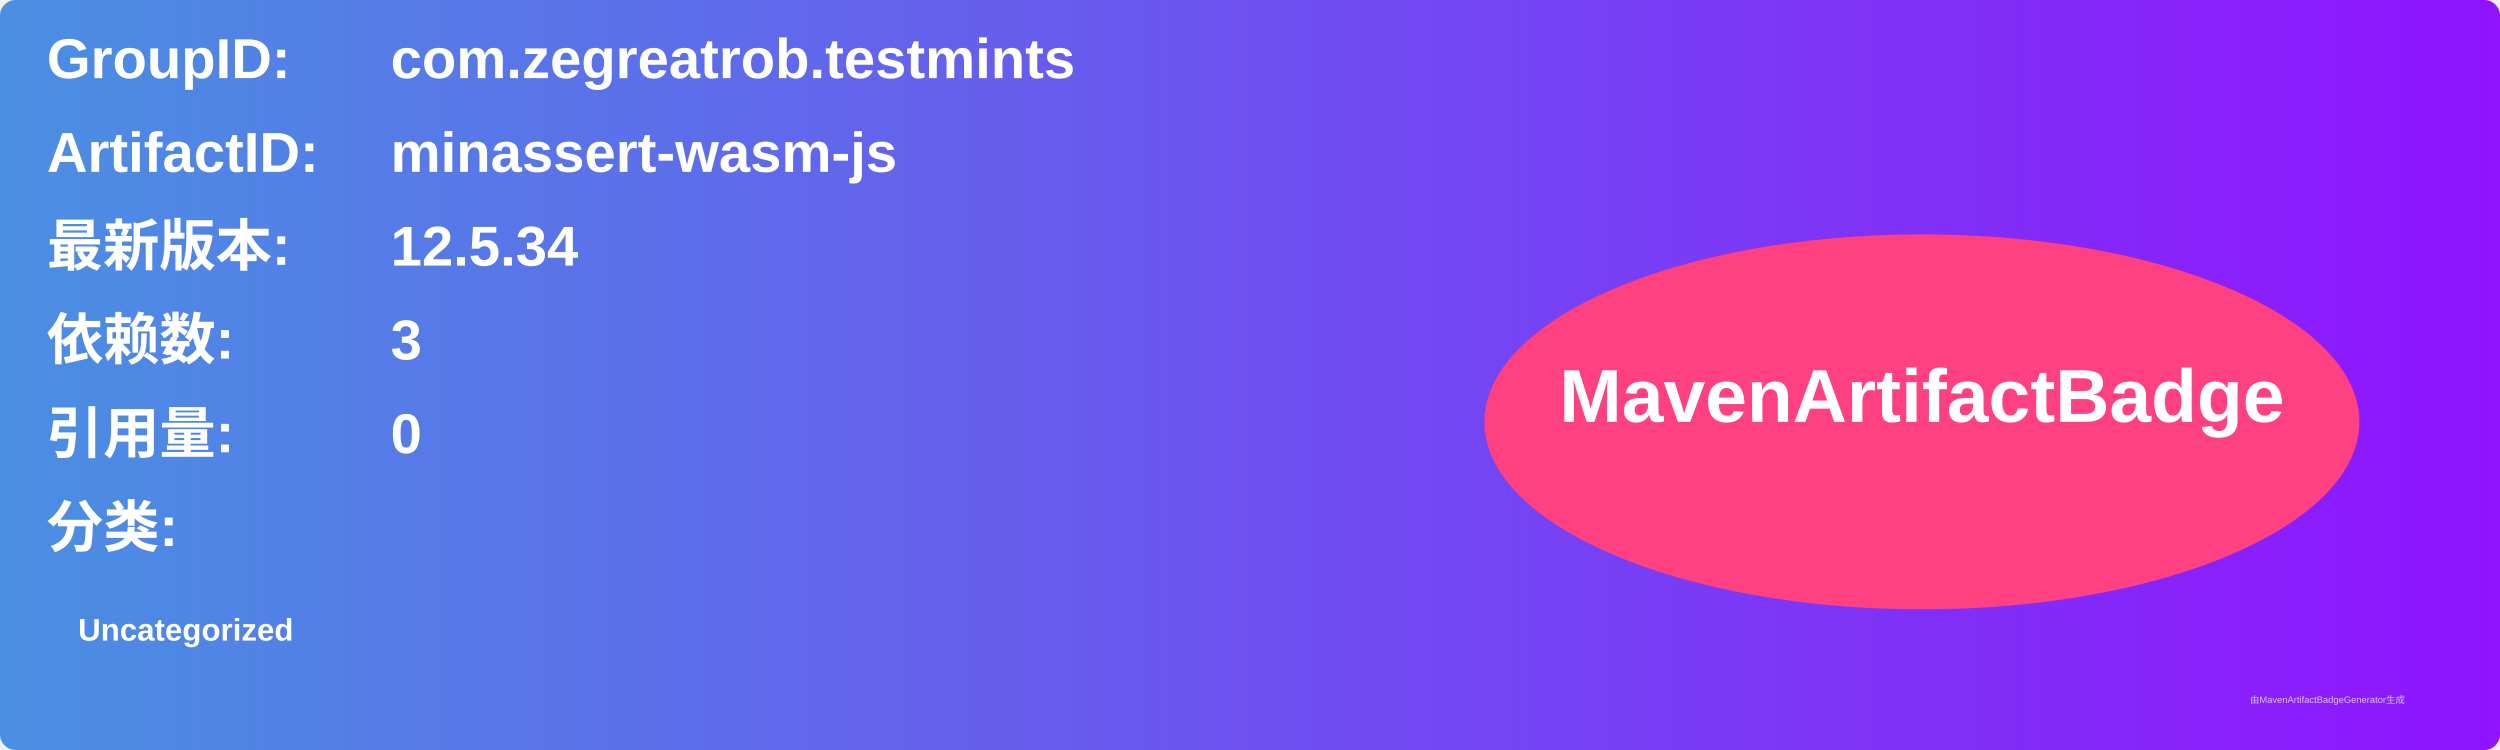
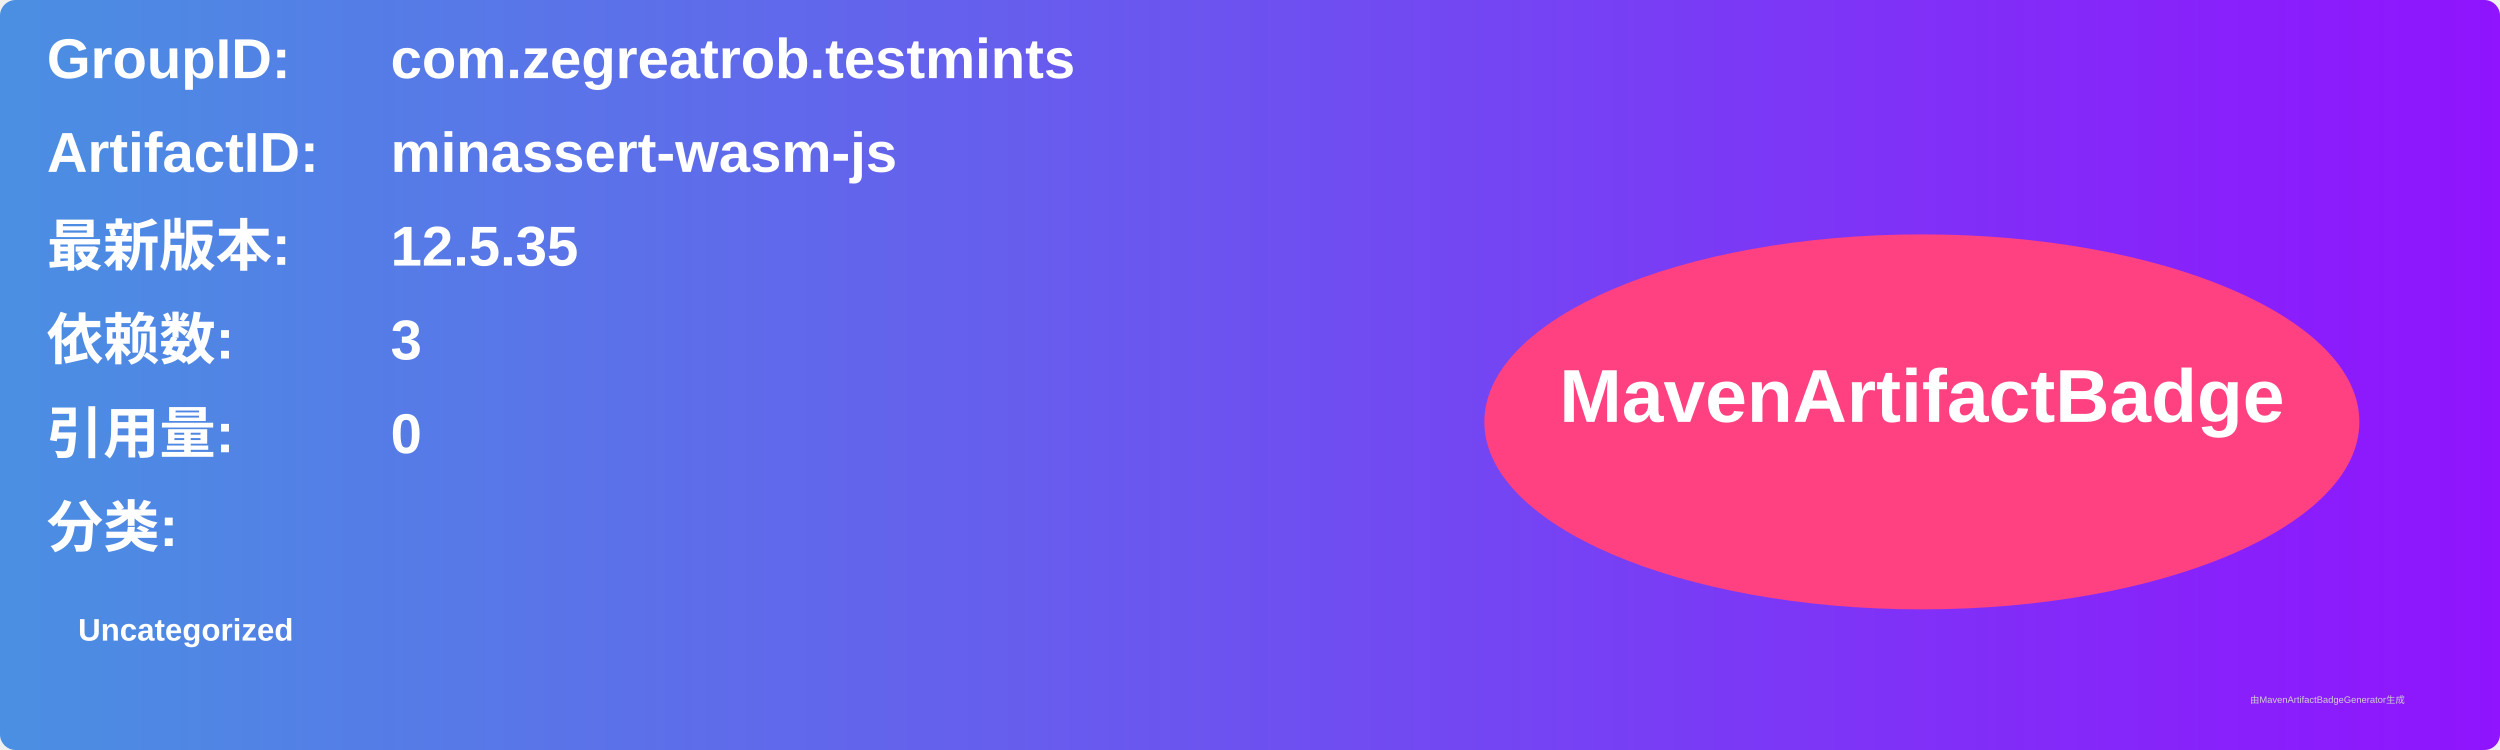
<svg xmlns="http://www.w3.org/2000/svg" width="800" height="240" viewBox="0 0 800 240">
  <linearGradient id="grad" x1="0%" y1="0%" x2="100%" y2="0%">
    <stop offset="0%" stop-color="#4a90e2" />
    <stop offset="100%" stop-color="#9013fe" />
  </linearGradient>
  <rect width="100%" height="100%" rx="5" ry="5" fill="url(#grad)" />
  <g transform="translate(15, 15)">
    <text x="0" y="10" font-family="Arial" font-size="18" fill="white" font-weight="bold" width="260">GroupID:</text>
    <text x="110" y="10" font-family="Arial" font-size="18" fill="white" font-weight="bold" width="460">com.zegreatrob.testmints</text>
    <text x="0" y="40" font-family="Arial" font-size="18" fill="white" font-weight="bold" width="260">ArtifactID:</text>
    <text x="110" y="40" font-family="Arial" font-size="18" fill="white" font-weight="bold" width="460">minassert-wasm-js</text>
    <text x="0" y="70" font-family="Arial" font-size="18" fill="white" font-weight="bold">最新版本:</text>
    <text x="110" y="70" font-family="Arial" font-size="18" fill="white" font-weight="bold">
-       <tspan font-weight="bold">12.5.34</tspan>
+       <tspan font-weight="bold">12.5.35</tspan>
    </text>
    <text x="0" y="100" font-family="Arial" font-size="18" fill="white" font-weight="bold">依赖数: </text>
    <text x="110" y="100" font-family="Arial" font-size="18" fill="white">
      <tspan font-weight="bold">3</tspan>
    </text>
    <text x="0" y="130" font-family="Arial" font-size="18" fill="white" font-weight="bold">引用量: </text>
    <text x="110" y="130" font-family="Arial" font-size="18" fill="white">
      <tspan font-weight="bold">0</tspan>
    </text>
    <text x="0" y="160" font-family="Arial" font-size="18" fill="white" font-weight="bold">分类:</text>
    <text x="10" y="190" font-family="Arial" font-size="10" fill="white">
      <tspan font-weight="bold">Uncategorized</tspan>
    </text>
    <ellipse cx="600" cy="120" rx="140" ry="60" fill="#ff4081" />
    <text x="600" y="120" text-anchor="middle" font-family="Arial" font-size="24" fill="white" font-weight="bold">MavenArtifactBadge</text>
  </g>
  <text x="720" y="225" font-family="Arial" font-size="3" fill="#d0d0d0">由MavenArtifactBadgeGenerator生成</text>
</svg>
